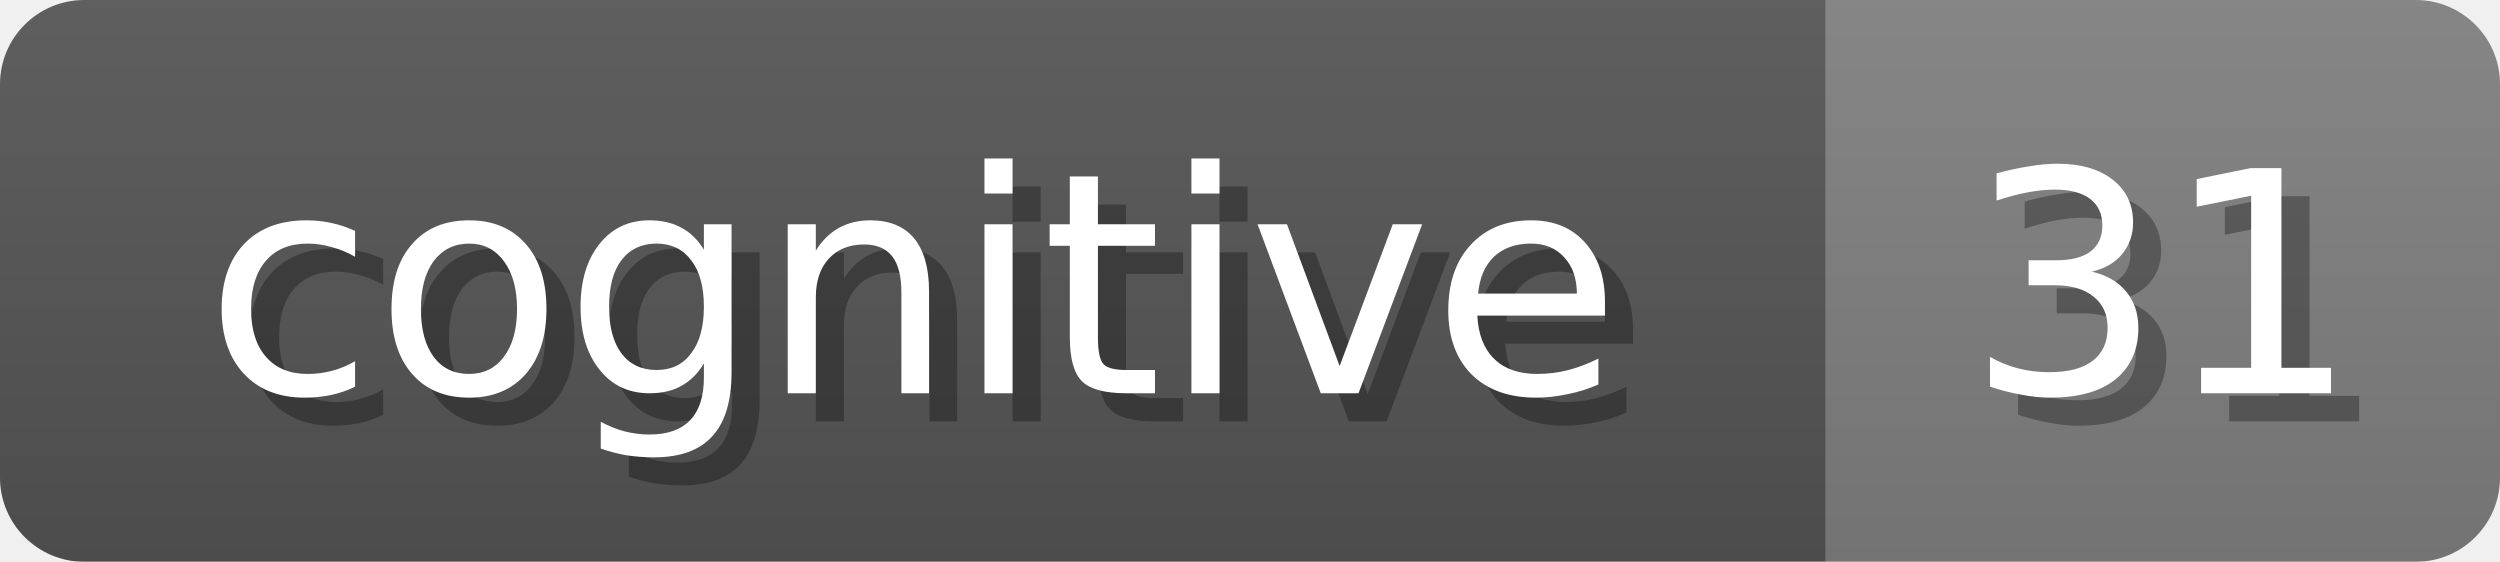
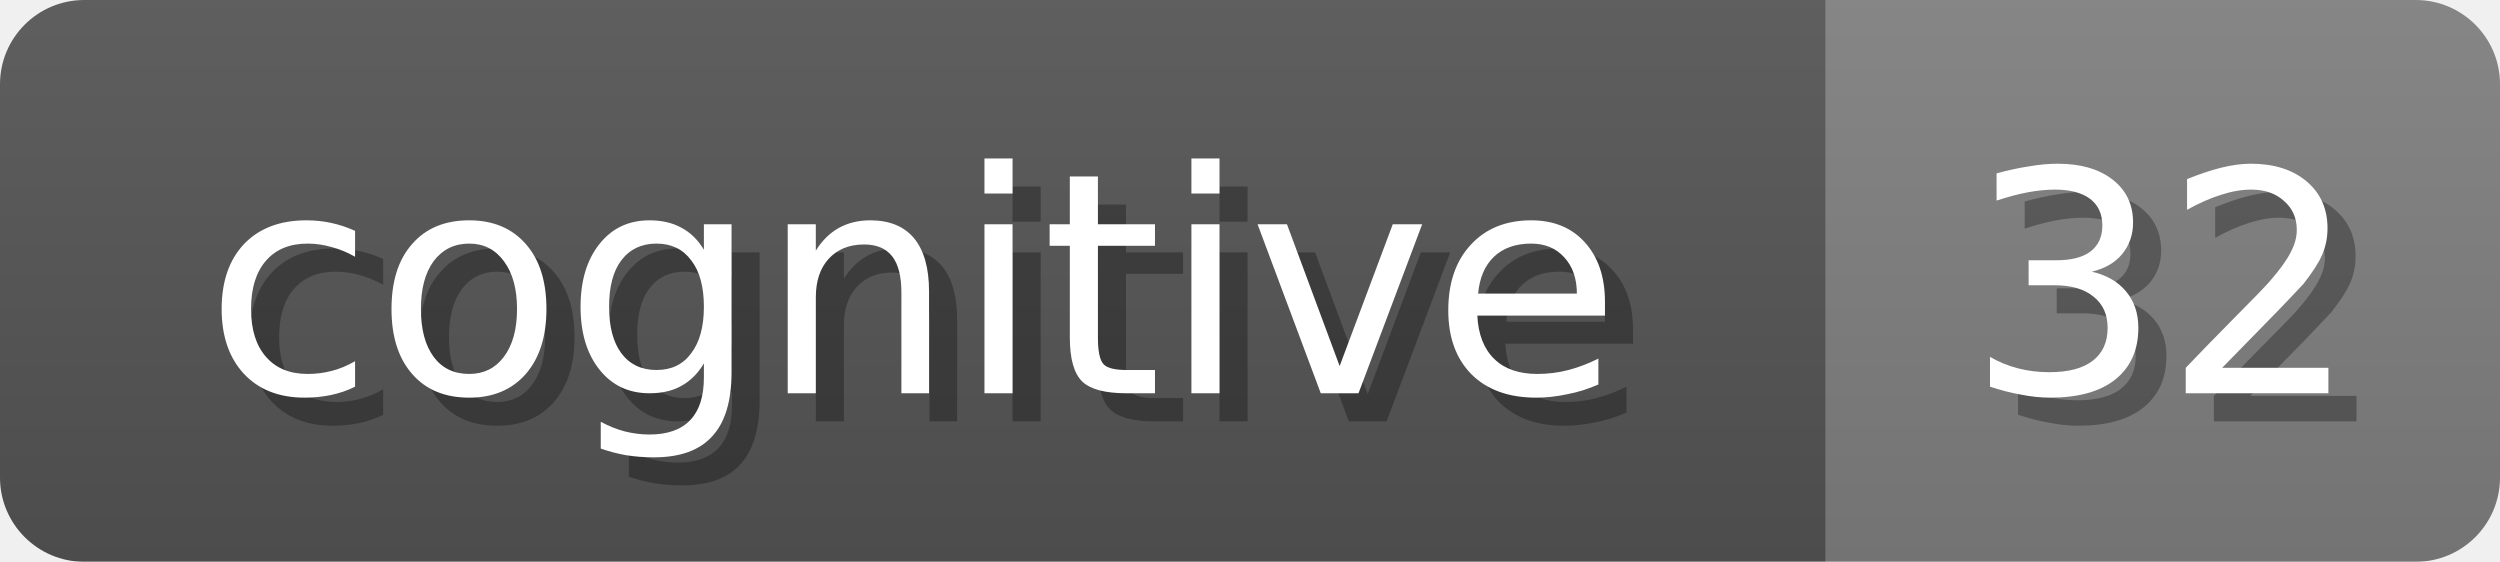
<svg xmlns="http://www.w3.org/2000/svg" width="89" height="20">
  <linearGradient id="b" x2="0" y2="100%">
    <stop offset="0" stop-color="#bbb" stop-opacity=".1" />
    <stop offset="1" stop-opacity=".1" />
  </linearGradient>
  <mask id="anybadge_20">
    <rect width="89" height="20" rx="3" fill="#fff" />
  </mask>
  <g mask="url(#anybadge_20)">
    <path fill="#555" d="M0 0h65v20H0z" />
    <path fill="#808080" d="M65 0h24v20H65z" />
    <path fill="url(#b)" d="M0 0h89v20H0z" />
  </g>
  <g fill="#fff" text-anchor="middle" font-family="DejaVu Sans,Verdana,Geneva,sans-serif" font-size="11">
    <text x="33.5" y="15" fill="#010101" fill-opacity=".3">cognitive</text>
    <text x="32.5" y="14">cognitive</text>
  </g>
  <g fill="#fff" text-anchor="middle" font-family="DejaVu Sans,Verdana,Geneva,sans-serif" font-size="11">
-     <text x="78.0" y="15" fill="#010101" fill-opacity=".3">31</text>
-     <text x="77.0" y="14">31</text>
+     <text x="78.0" y="15" fill="#010101" fill-opacity=".3">32</text>
+     <text x="77.0" y="14">32</text>
  </g>
</svg>
